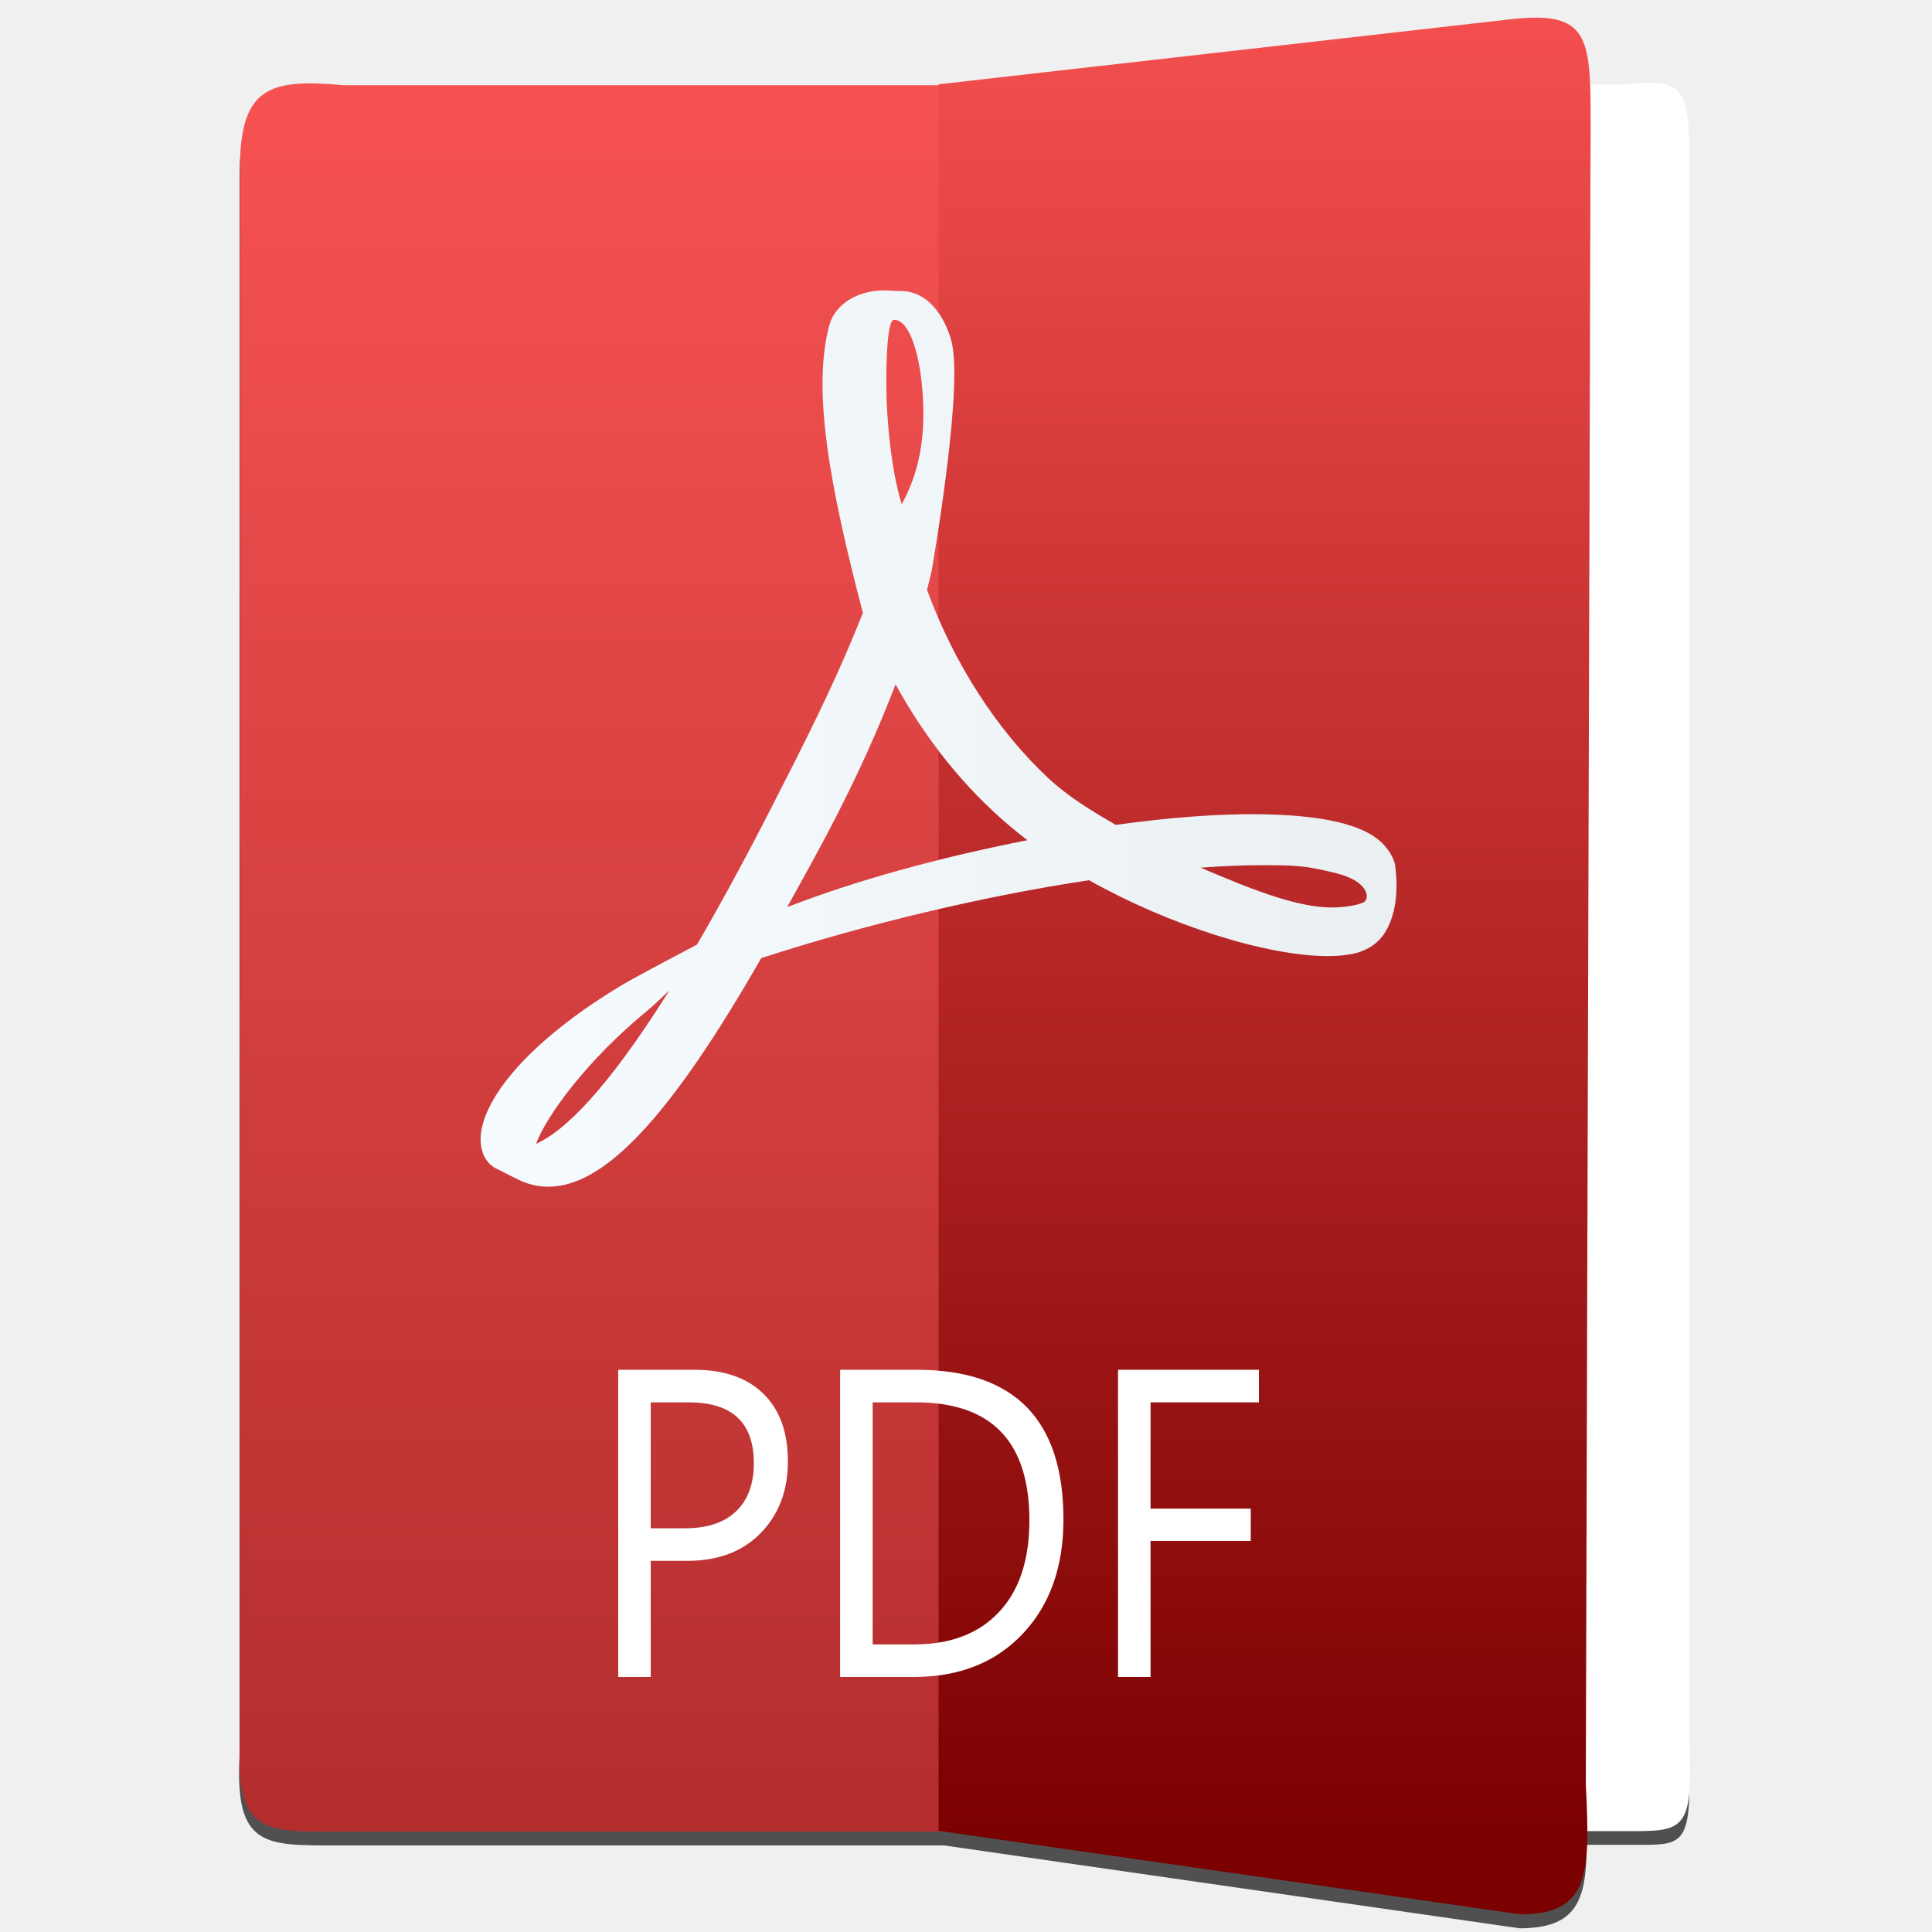
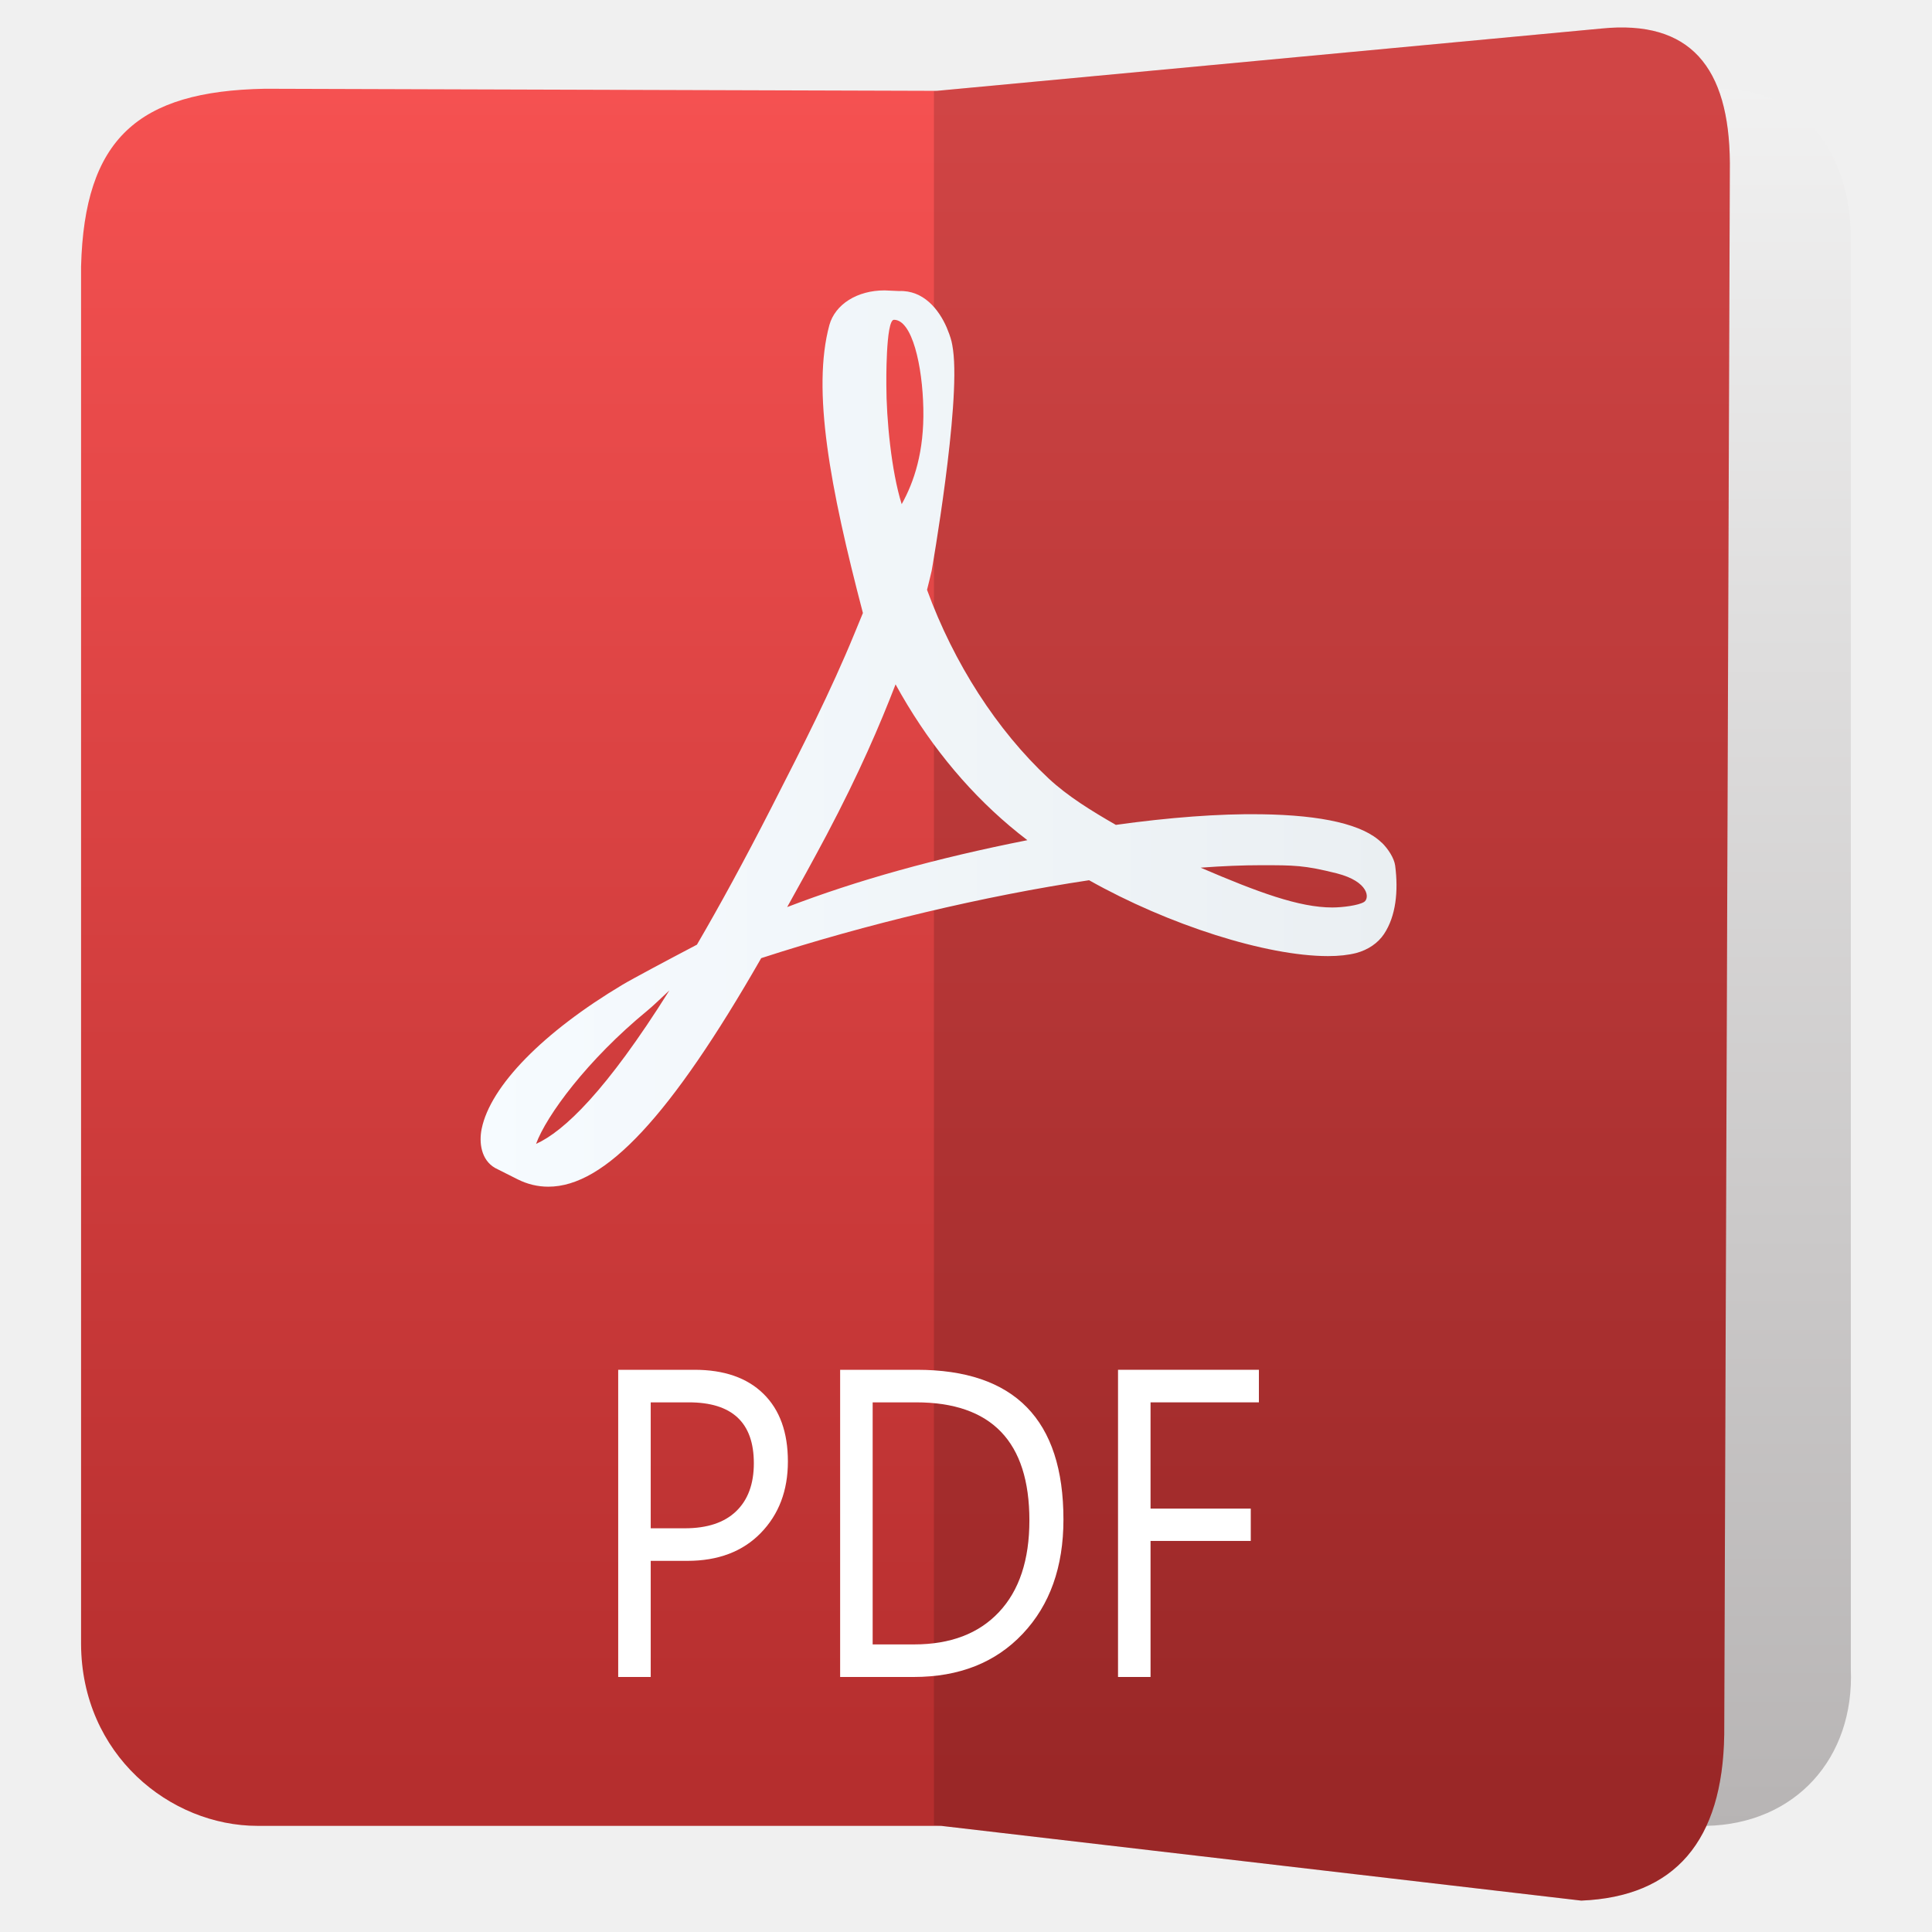
- <svg xmlns="http://www.w3.org/2000/svg" style="clip-rule:evenodd;fill-rule:evenodd;stroke-linejoin:round;stroke-miterlimit:1.414" version="1.1" viewBox="0 0 48 48">
-   <path d="m38.223 0.637c-0.172 0-0.368 0-0.589 0.025l-14.33 1.656h-14.785c-1.828-0.166-2.568 0.042-2.568 2.083v39.254c-0.115 2.241 0.642 2.194 2.419 2.194h15.083l14.301 2.059c1.387 0 1.668-0.653 1.666-2.074h1.22c1.188 0 1.397 0.048 1.32-2.193v-39.254c0-2.042-0.098-2.25-1.32-2.083h-1.152c-0.048-1.168-0.27-1.642-1.265-1.668v1e-3z" style="fill-opacity:.667" />
-   <path d="m40.361 45.494h-14.064v-43.391h14.064c1.493-0.167 1.614 0.04 1.614 2.076v39.129c0.093 2.233-0.162 2.186-1.614 2.186z" style="fill:#fff" />
-   <path d="m8.382 45.508h16.769v-43.391h-16.62c-1.828-0.167-2.569 0.041-2.569 2.076v39.129c-0.115 2.233 0.643 2.186 2.42 2.186z" style="fill:url(#_Linear1)" />
-   <path d="m37.771 47.561l-14.453-2.075v-43.391l14.333-1.63c1.772-0.167 1.868 0.433 1.868 2.468l-0.12 41.392c0.111 2.233 0.096 3.236-1.628 3.236z" style="fill:url(#_Linear2)" />
+ <svg xmlns="http://www.w3.org/2000/svg" style="clip-rule:evenodd;fill-rule:evenodd;stroke-linejoin:round;stroke-miterlimit:2" version="1.1" viewBox="0 0 48 48">
+   <path d="m42.397 45.363-12.085-0.014v-43.099l12.431-0.045c2.16 0.026 3.24 1.708 3.24 3.729v35.526c0.094 2.219-1.372 3.855-3.586 3.903z" style="fill:url(#_Linear1)" />
+   <path d="m23.275 2.257 16.512-1.548c2.209-0.223 3.174 0.962 3.191 3.337l-0.14 39.051c-0.04 2.642-1.222 4.026-3.552 4.123l-15.903-1.857h-16.984c-2.169 0-4.373-1.766-4.385-4.518v-34.223c0.083-3.166 1.403-4.359 4.569-4.417l16.692 0.052z" style="fill:url(#_Linear2)" />
+   <path d="m42.838 43.097c-0.04 2.642-1.222 4.026-3.552 4.123l-16.083-1.878v-43.078l16.584-1.555c2.209-0.223 3.174 0.962 3.191 3.337l-0.14 39.051z" style="fill-opacity:.15" />
  <path d="m34.327 20.936c-0.455-0.448-1.463-0.685-2.998-0.706-1.04-0.016-2.29 0.08-3.606 0.264-0.589-0.339-1.196-0.709-1.672-1.155-1.282-1.197-2.352-2.858-3.019-4.685 0.043-0.171 0.08-0.321 0.115-0.474 0 0 0.722-4.102 0.531-5.488-0.027-0.19-0.043-0.246-0.094-0.393l-0.063-0.161c-0.196-0.453-0.581-0.933-1.185-0.907l-0.354-0.016h-0.01c-0.673 0-1.222 0.344-1.366 0.859-0.438 1.614 0.014 4.029 0.833 7.156l-0.21 0.51c-0.586 1.429-1.32 2.868-1.969 4.138l-0.084 0.165c-0.682 1.335-1.301 2.468-1.861 3.427l-0.58 0.306c-0.042 0.022-1.034 0.548-1.267 0.688-1.975 1.18-3.284 2.518-3.501 3.581-0.069 0.338-0.017 0.772 0.334 0.973l0.56 0.282c0.243 0.122 0.499 0.183 0.762 0.183 1.406 0 3.039-1.752 5.289-5.678 2.597-0.845 5.554-1.548 8.146-1.936 1.975 1.112 4.404 1.885 5.937 1.885 0.272 0 0.507-0.027 0.698-0.076 0.294-0.078 0.542-0.246 0.693-0.473 0.297-0.448 0.358-1.065 0.277-1.696-0.024-0.187-0.174-0.419-0.336-0.577v4e-3zm-21.009 7.484c0.256-0.701 1.272-2.087 2.773-3.318 0.094-0.076 0.327-0.294 0.54-0.496-1.57 2.504-2.621 3.502-3.313 3.814zm8.892-20.475c0.452 0 0.709 1.139 0.73 2.208 0.022 1.068-0.228 1.818-0.538 2.373-0.257-0.821-0.381-2.116-0.381-2.963 0 0-0.019-1.618 0.189-1.618zm-2.653 14.591c0.315-0.564 0.643-1.158 0.978-1.789 0.816-1.544 1.332-2.751 1.715-3.744 0.764 1.389 1.715 2.57 2.833 3.516 0.139 0.118 0.287 0.237 0.442 0.355-2.273 0.45-4.238 0.997-5.968 1.662zm14.333-0.127c-0.138 0.086-0.535 0.137-0.79 0.137-0.823 0-1.842-0.376-3.27-0.989 0.549-0.041 1.052-0.061 1.503-0.061 0.826 0 1.07 0 1.878 0.202 0.808 0.207 0.818 0.625 0.679 0.711z" style="fill-rule:nonzero;fill:url(#_Linear3)" />
  <path d="m16.167 38.779v2.885h-0.808v-7.632h1.894c0.738 0 1.309 0.199 1.714 0.596 0.406 0.398 0.608 0.958 0.608 1.682s-0.225 1.316-0.675 1.778c-0.45 0.461-1.058 0.691-1.824 0.691h-0.909zm0-3.938v3.129h0.846c0.558 0 0.983-0.141 1.276-0.423 0.294-0.282 0.44-0.68 0.44-1.194 0-1.008-0.538-1.512-1.615-1.512h-0.947z" style="fill-rule:nonzero;fill:#fff" />
  <path d="m20.873 41.664v-7.632h1.904c2.43 0 3.644 1.24 3.644 3.72 0 1.178-0.337 2.125-1.012 2.839-0.674 0.715-1.577 1.073-2.709 1.073h-1.827zm0.808-6.823v6.014h1.029c0.904 0 1.607-0.268 2.11-0.804 0.503-0.535 0.755-1.295 0.755-2.277 0-1.955-0.939-2.933-2.817-2.933h-1.077z" style="fill-rule:nonzero;fill:#fff" />
  <path d="m31.277 34.841h-2.692v2.64h2.49v0.803h-2.49v3.38h-0.808v-7.632h3.5v0.809z" style="fill-rule:nonzero;fill:#fff" />
  <defs>
-     <linearGradient id="_Linear1" x2="1" gradientTransform="matrix(-.577993 43.19 -43.19 -.577993 -72.0076 1.12071)" gradientUnits="userSpaceOnUse">
-       <stop style="stop-color:#f75252" offset="0" />
-       <stop style="stop-color:#b32d2d" offset="1" />
+     <linearGradient id="_Linear1" x2="1" gradientTransform="matrix(-.00109739 -43.1476 43.1476 -.00109739 135.008 45.3606)" gradientUnits="userSpaceOnUse">
+       <stop style="stop-color:#b7b4b4" offset="0" />
+       <stop style="stop-color:#f1f1f1" offset="1" />
    </linearGradient>
-     <linearGradient id="_Linear2" x2="1" gradientTransform="matrix(2.84231e-15,-46.4184,46.4184,2.84231e-15,54.0627,45.6443)" gradientUnits="userSpaceOnUse">
-       <stop style="stop-color:#7b0000" offset="0" />
-       <stop style="stop-color:#f75151" offset="1" />
+     <linearGradient id="_Linear2" x2="1" gradientTransform="matrix(3.07113e-14,-42.2226,42.2226,3.07113e-14,136.472,44.3392)" gradientUnits="userSpaceOnUse">
+       <stop style="stop-color:#b52e2e" offset="0" />
+       <stop style="stop-color:#f55151" offset="1" />
    </linearGradient>
-     <linearGradient id="_Linear3" x2="1" gradientTransform="matrix(22.7546,0,0,22.7546,11.9407,307.537)" gradientUnits="userSpaceOnUse">
+     <linearGradient id="_Linear3" x2="1" gradientTransform="matrix(22.7546,0,0,22.7546,11.9407,471.711)" gradientUnits="userSpaceOnUse">
      <stop style="stop-color:#f6fbff" offset="0" />
      <stop style="stop-color:#eaeff2" offset="1" />
    </linearGradient>
  </defs>
</svg>
